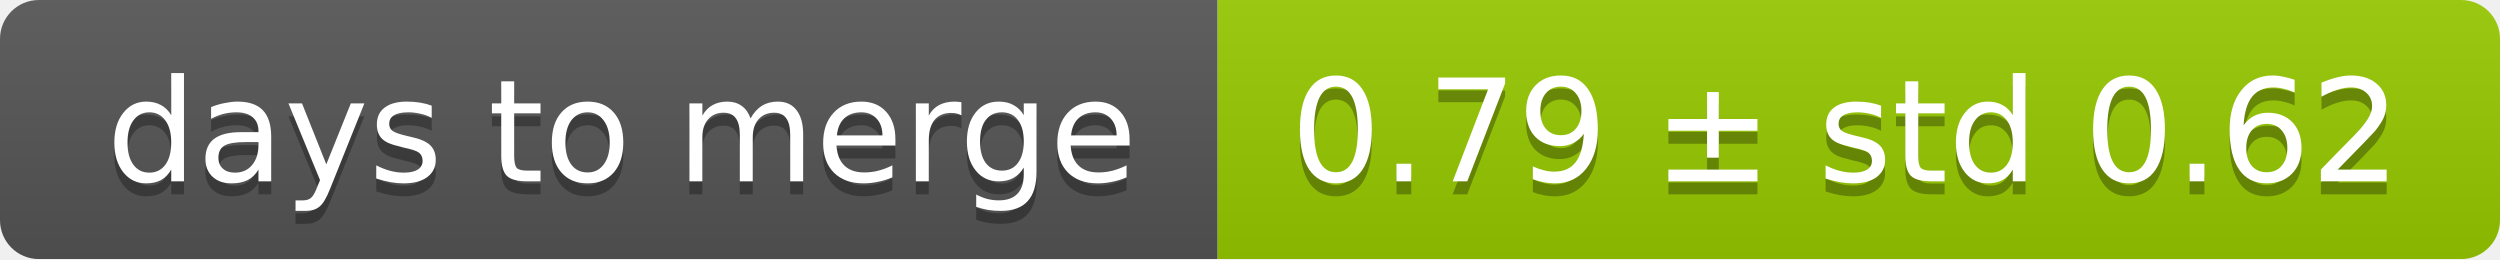
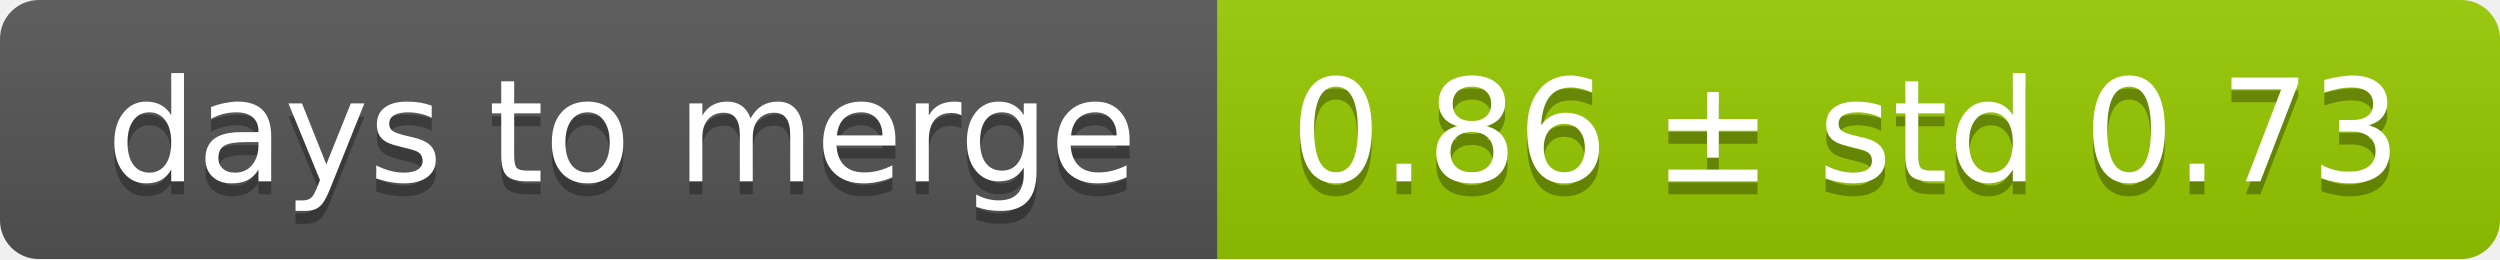
<svg xmlns="http://www.w3.org/2000/svg" width="193" height="20">
  <linearGradient id="smooth" x2="0" y2="100%">
    <stop offset="0" stop-color="#bbb" stop-opacity=".1" />
    <stop offset="1" stop-opacity=".1" />
  </linearGradient>
  <mask id="round">
    <rect width="193" height="20" rx="3" fill="#fff" />
  </mask>
  <g mask="url(#round)">
    <rect width="94" height="20" fill="#555" />
    <rect x="94" width="99" height="20" fill="#97ca00" />
    <rect width="193" height="20" fill="url(#smooth)" />
  </g>
  <g fill="#fff" text-anchor="middle" font-family="DejaVu Sans,Verdana,Geneva,sans-serif" font-size="11">
    <text x="48" y="15" fill="#010101" fill-opacity=".3">days to merge</text>
    <text x="48" y="14">days to merge</text>
-     <text x="142.5" y="15" fill="#010101" fill-opacity=".3">0.79 ± std 0.62</text>
-     <text x="142.5" y="14">0.79 ± std 0.62</text>
+     <text x="142.5" y="15" fill="#010101" fill-opacity=".3">0.86 ± std 0.73</text>
+     <text x="142.5" y="14">0.86 ± std 0.73</text>
  </g>
</svg>
